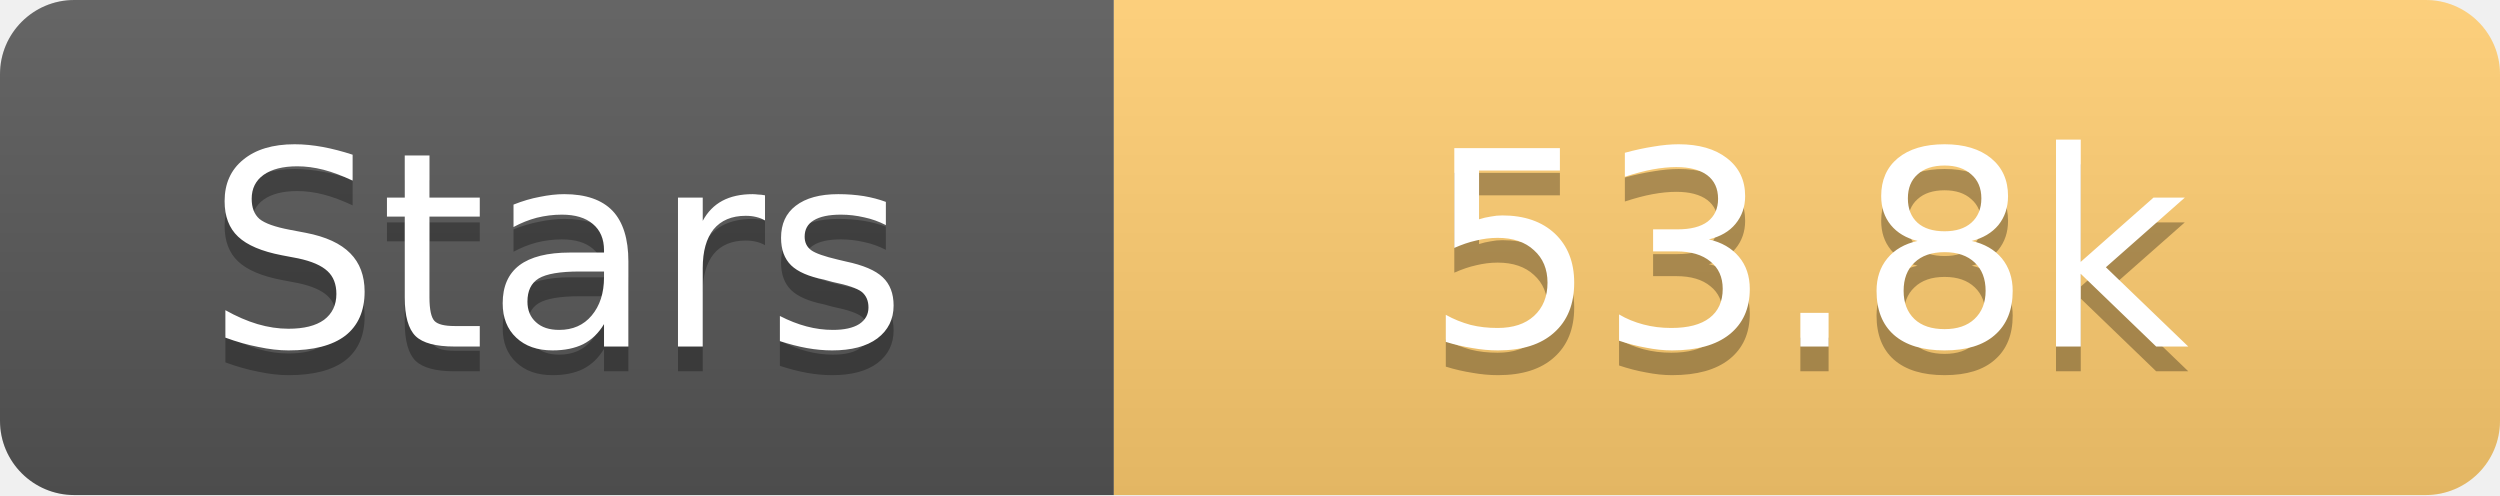
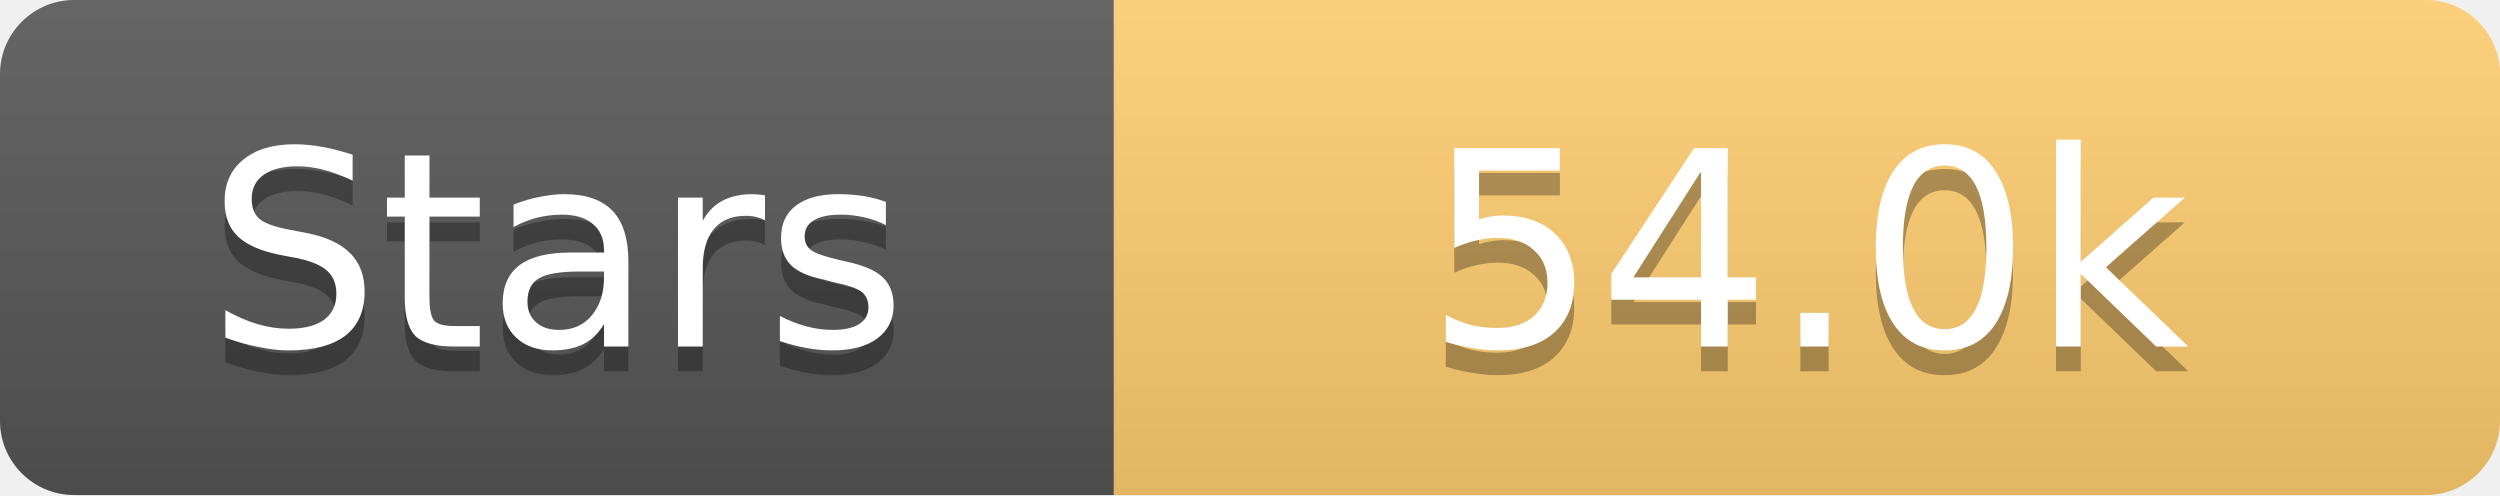
<svg xmlns="http://www.w3.org/2000/svg" width="101" height="20">
  <linearGradient id="s" x2="0" y2="100%">
    <stop offset="0" stop-color="#fff" stop-opacity=".1" />
    <stop offset="1" stop-opacity=".1" />
  </linearGradient>
  <clipPath id="r">
    <rect width="101" height="20" rx="3" fill="#fff" />
  </clipPath>
  <g clip-path="url(#r)">
    <rect width="45" height="20" fill="#555" />
    <rect x="45" width="56" height="20" fill="#fdcb6e" />
    <rect width="101" height="20" fill="url(#s)" />
  </g>
  <g fill="#fff" text-anchor="middle" font-family="Verdana,Geneva,DejaVu Sans,sans-serif" text-rendering="geometricPrecision" font-size="11">
    <text x="22.5" y="15" fill="#010101" fill-opacity=".3">Stars</text>
    <text x="22.5" y="14">Stars</text>
-     <text x="73.0" y="15" fill="#010101" fill-opacity=".3">53.8k</text>
-     <text x="73.0" y="14">53.8k</text>
+     <text x="73.0" y="15" fill="#010101" fill-opacity=".3">54.0k</text>
+     <text x="73.0" y="14">54.0k</text>
  </g>
</svg>
